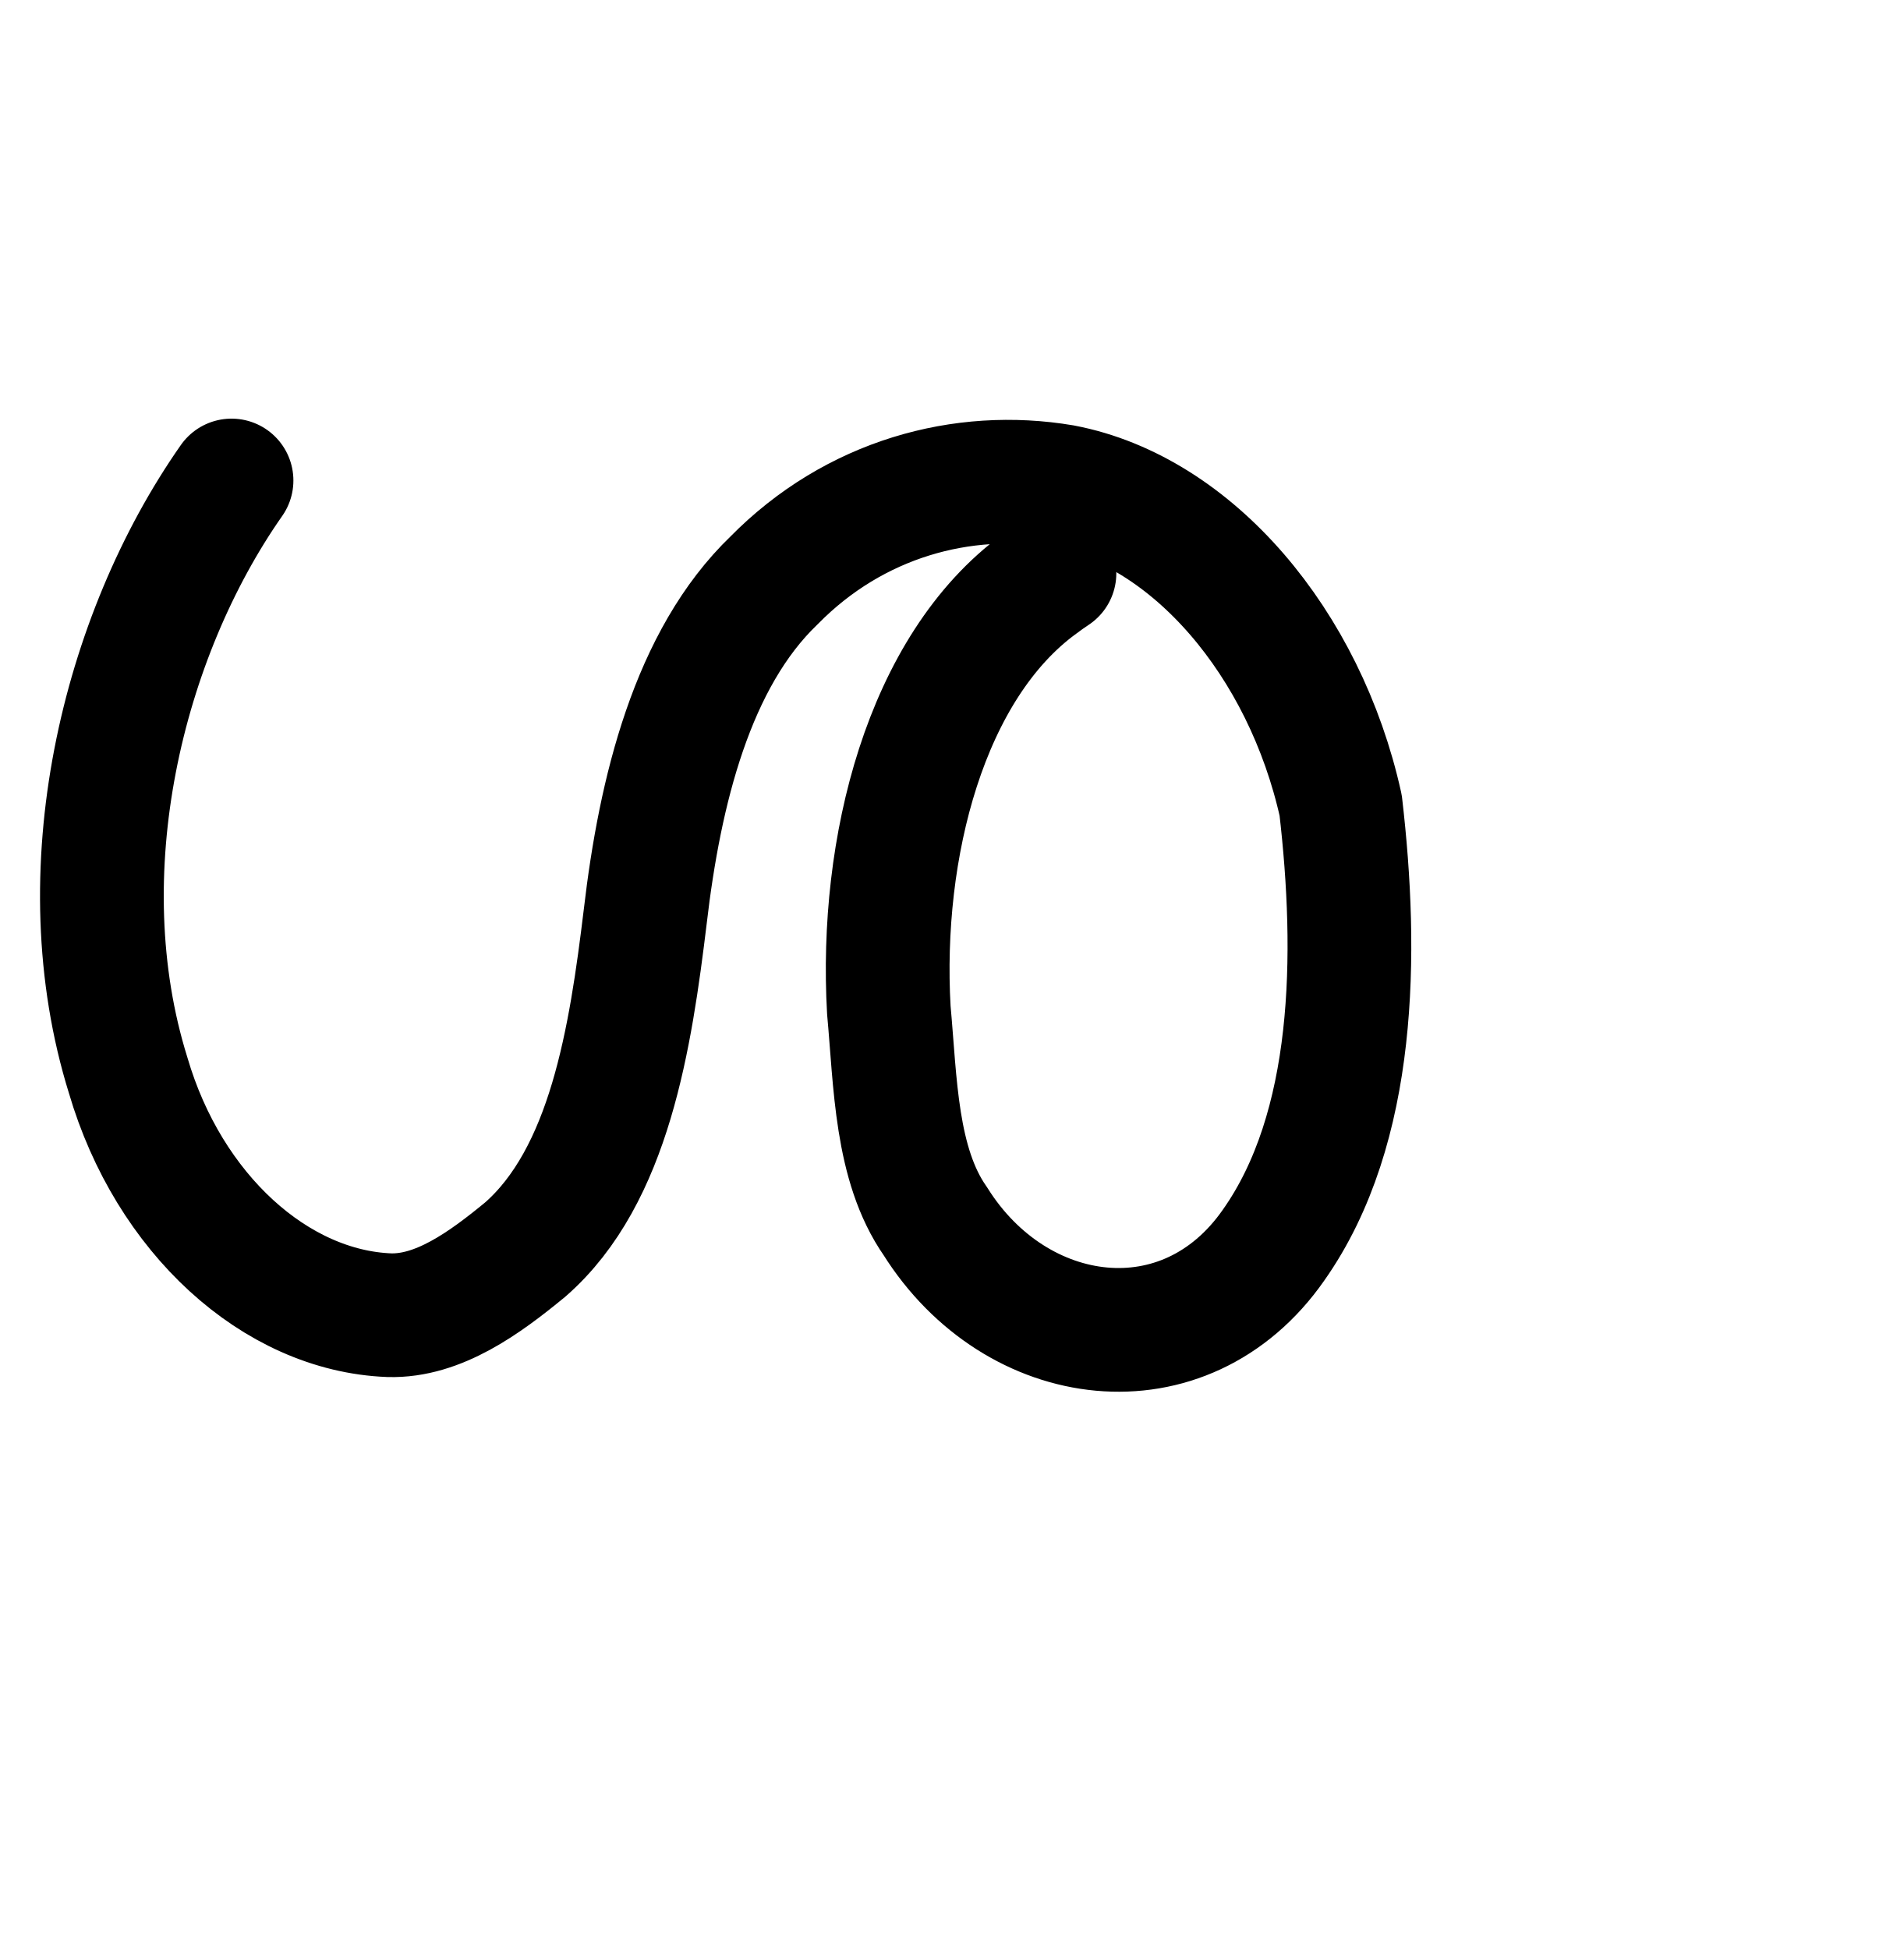
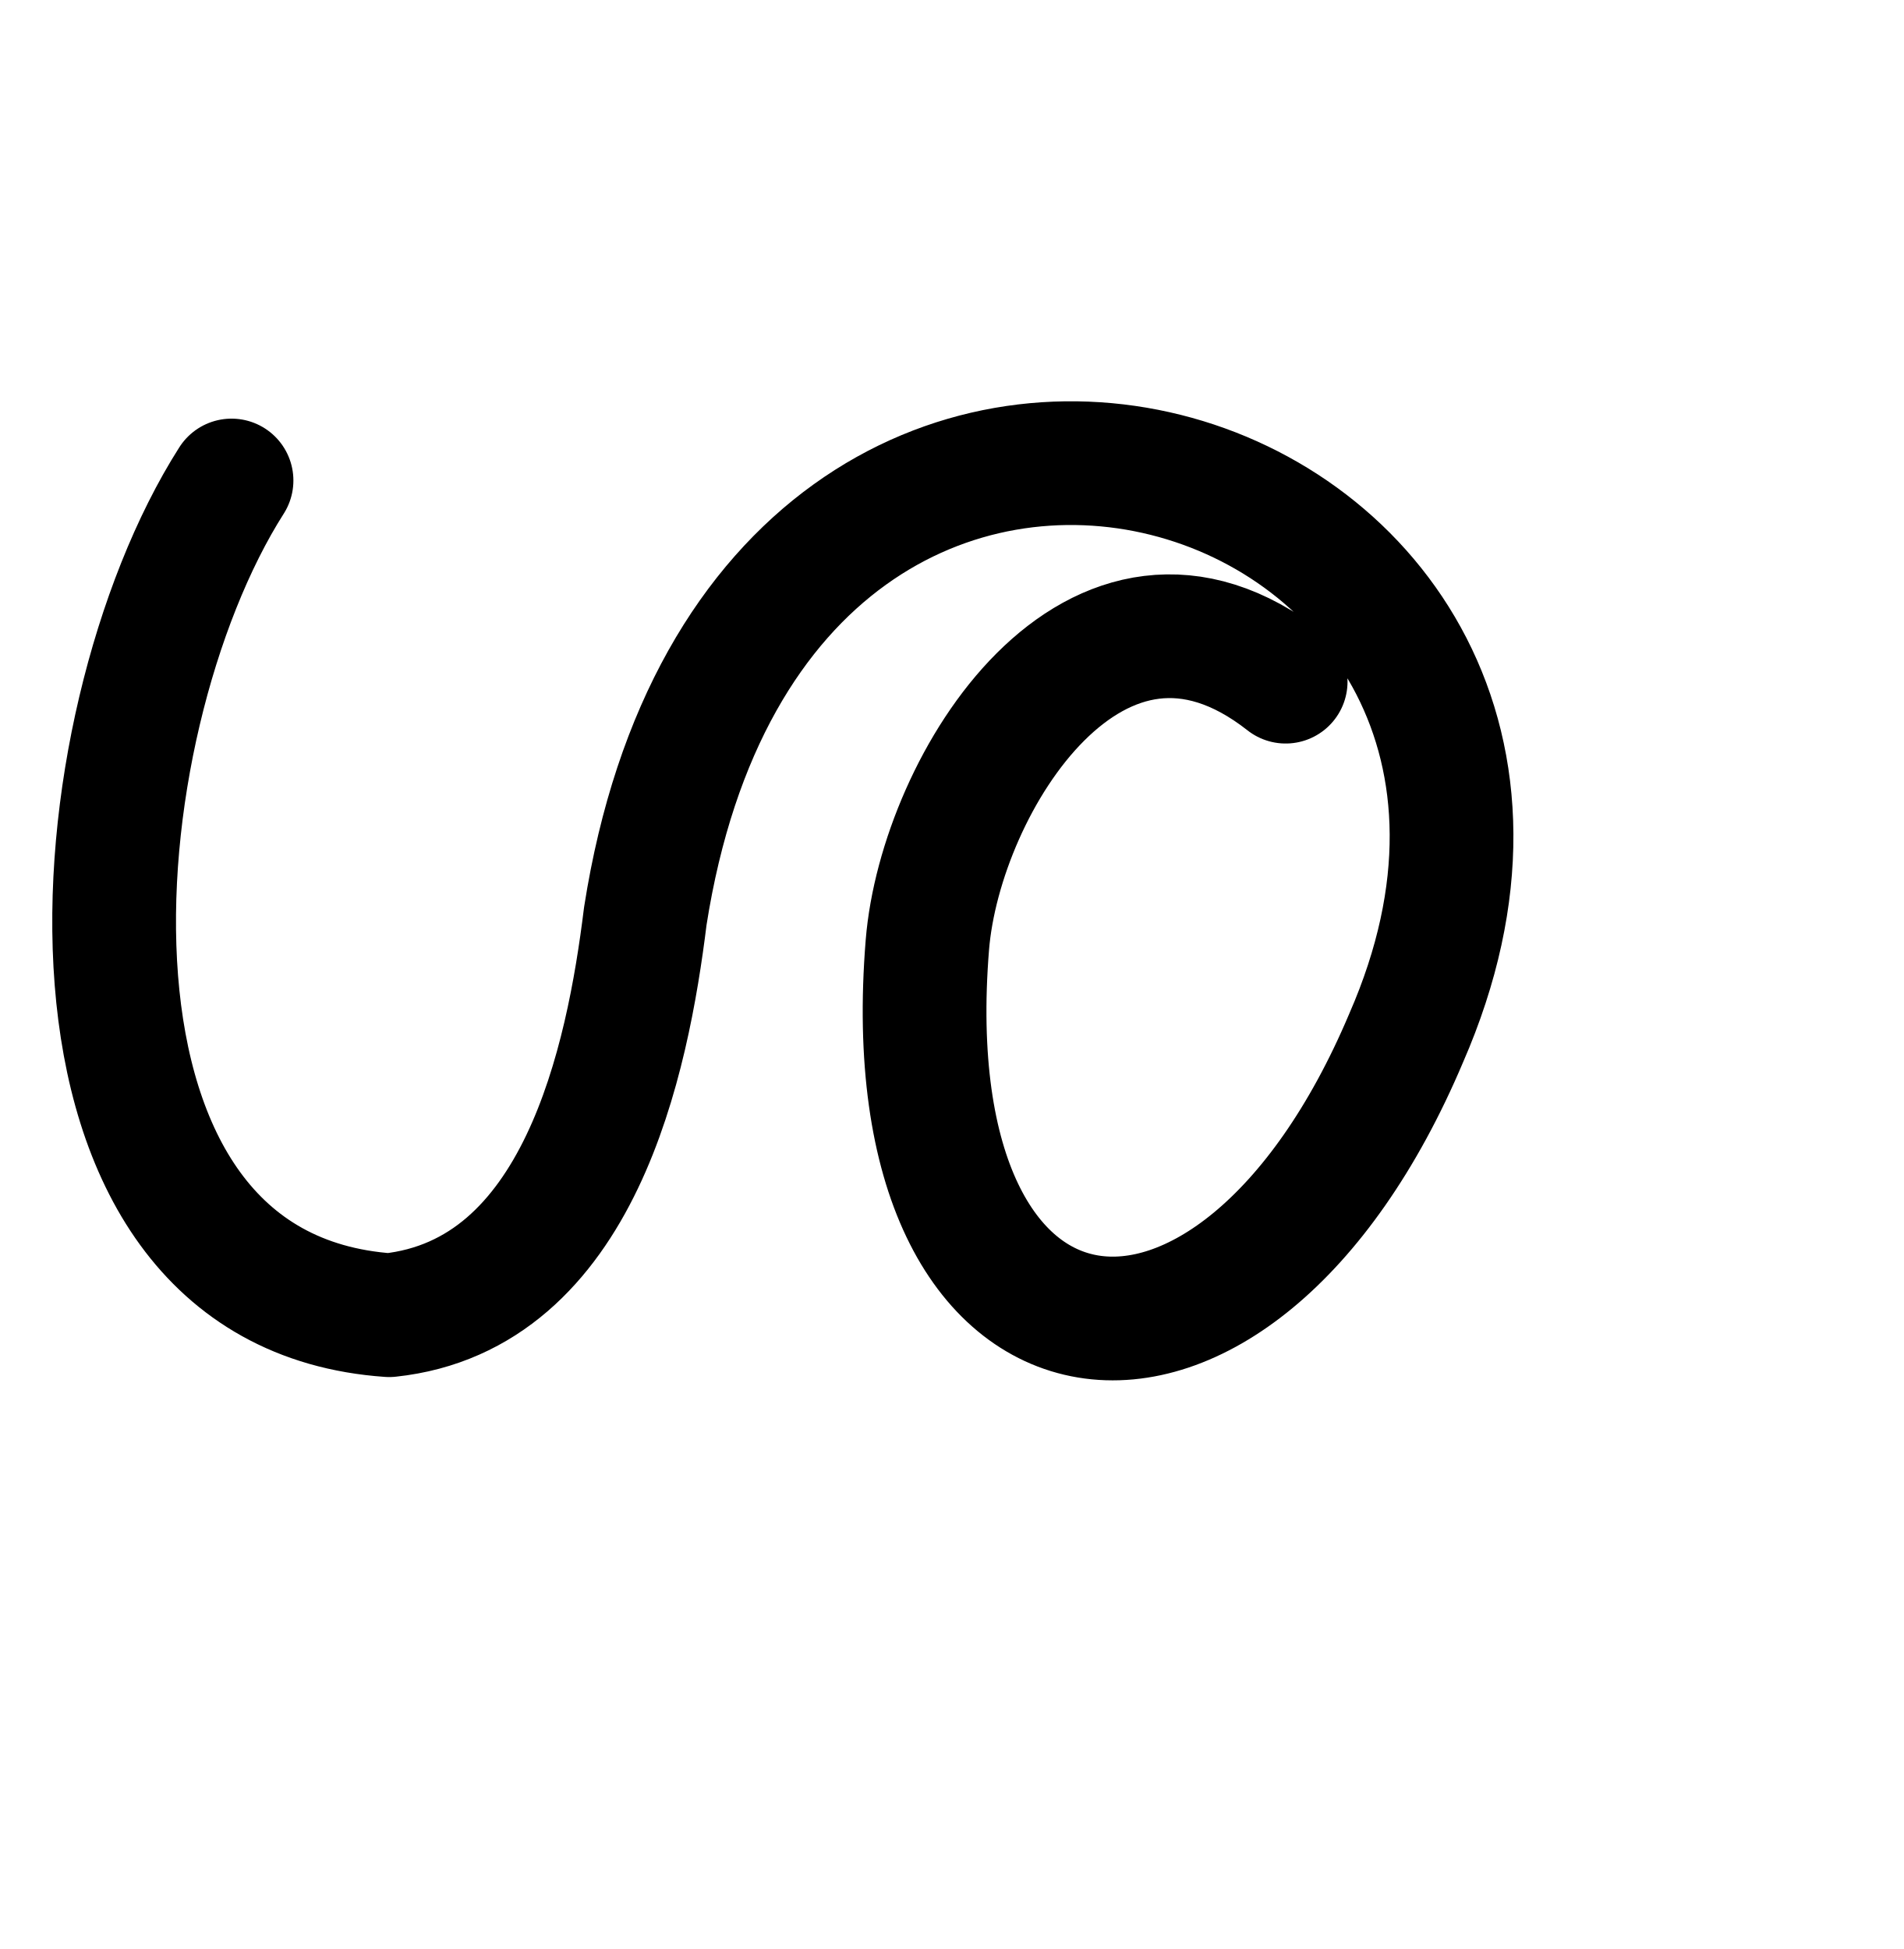
<svg xmlns="http://www.w3.org/2000/svg" width="2000" height="2048" id="svg2992" version="1.1">
  <defs id="defs5498" />
  <g id="layer1" transform="translate(0,1048)">
-     <path style="fill:none;stroke:#000000;stroke-width:130;stroke-linecap:round;stroke-linejoin:round;stroke-miterlimit:4;stroke-dasharray:none;stroke-opacity:1" d="M 243.261,-543.101 C 128.148,-378.7 68.338,-130.71 134.677,82.027 177.217,227.266 289.465,329.359 408.944,334 c 51.564,1.512 100.327,-33.886 142.94,-69.001 88.554,-77.475 110.616,-222.453 126.108,-350.292 15.343,-131.484 49.359,-270.372 135.323,-352.876 84.421,-85.878 198.223,-116.584 303.46,-98.791 136.171,26.025 254.02,164.533 291.849,335.287 18.119,156.023 16.394,338.707 -70.513,462.02 C 1245.027,393.954 1067.544,370.488 982.746,235.264 941.011,175.618 940.854,89.151 933.875,13.318 924.202,-156.636 972.372,-346.989 1092.265,-434.507 l 7.711,-5.639 7.909,-5.405" id="path3916" />
+     <path style="fill:none;stroke:#000000;stroke-width:130;stroke-linecap:round;stroke-linejoin:round;stroke-miterlimit:4;stroke-dasharray:none;stroke-opacity:1" d="M 243.261,-543.101 C 79.306,-285.62 29.329,307.577 408.944,334 609.208,312.658 659.435,65.313 677.992,-85.294 802.047,-878.755 1745.421,-571.13 1477.41,42.724 1296,472 935.27,426.457 974.37,-55.212 988.143,-224.883 1152,-488 1350.811,-331.712" id="path3916" />
  </g>
</svg>
